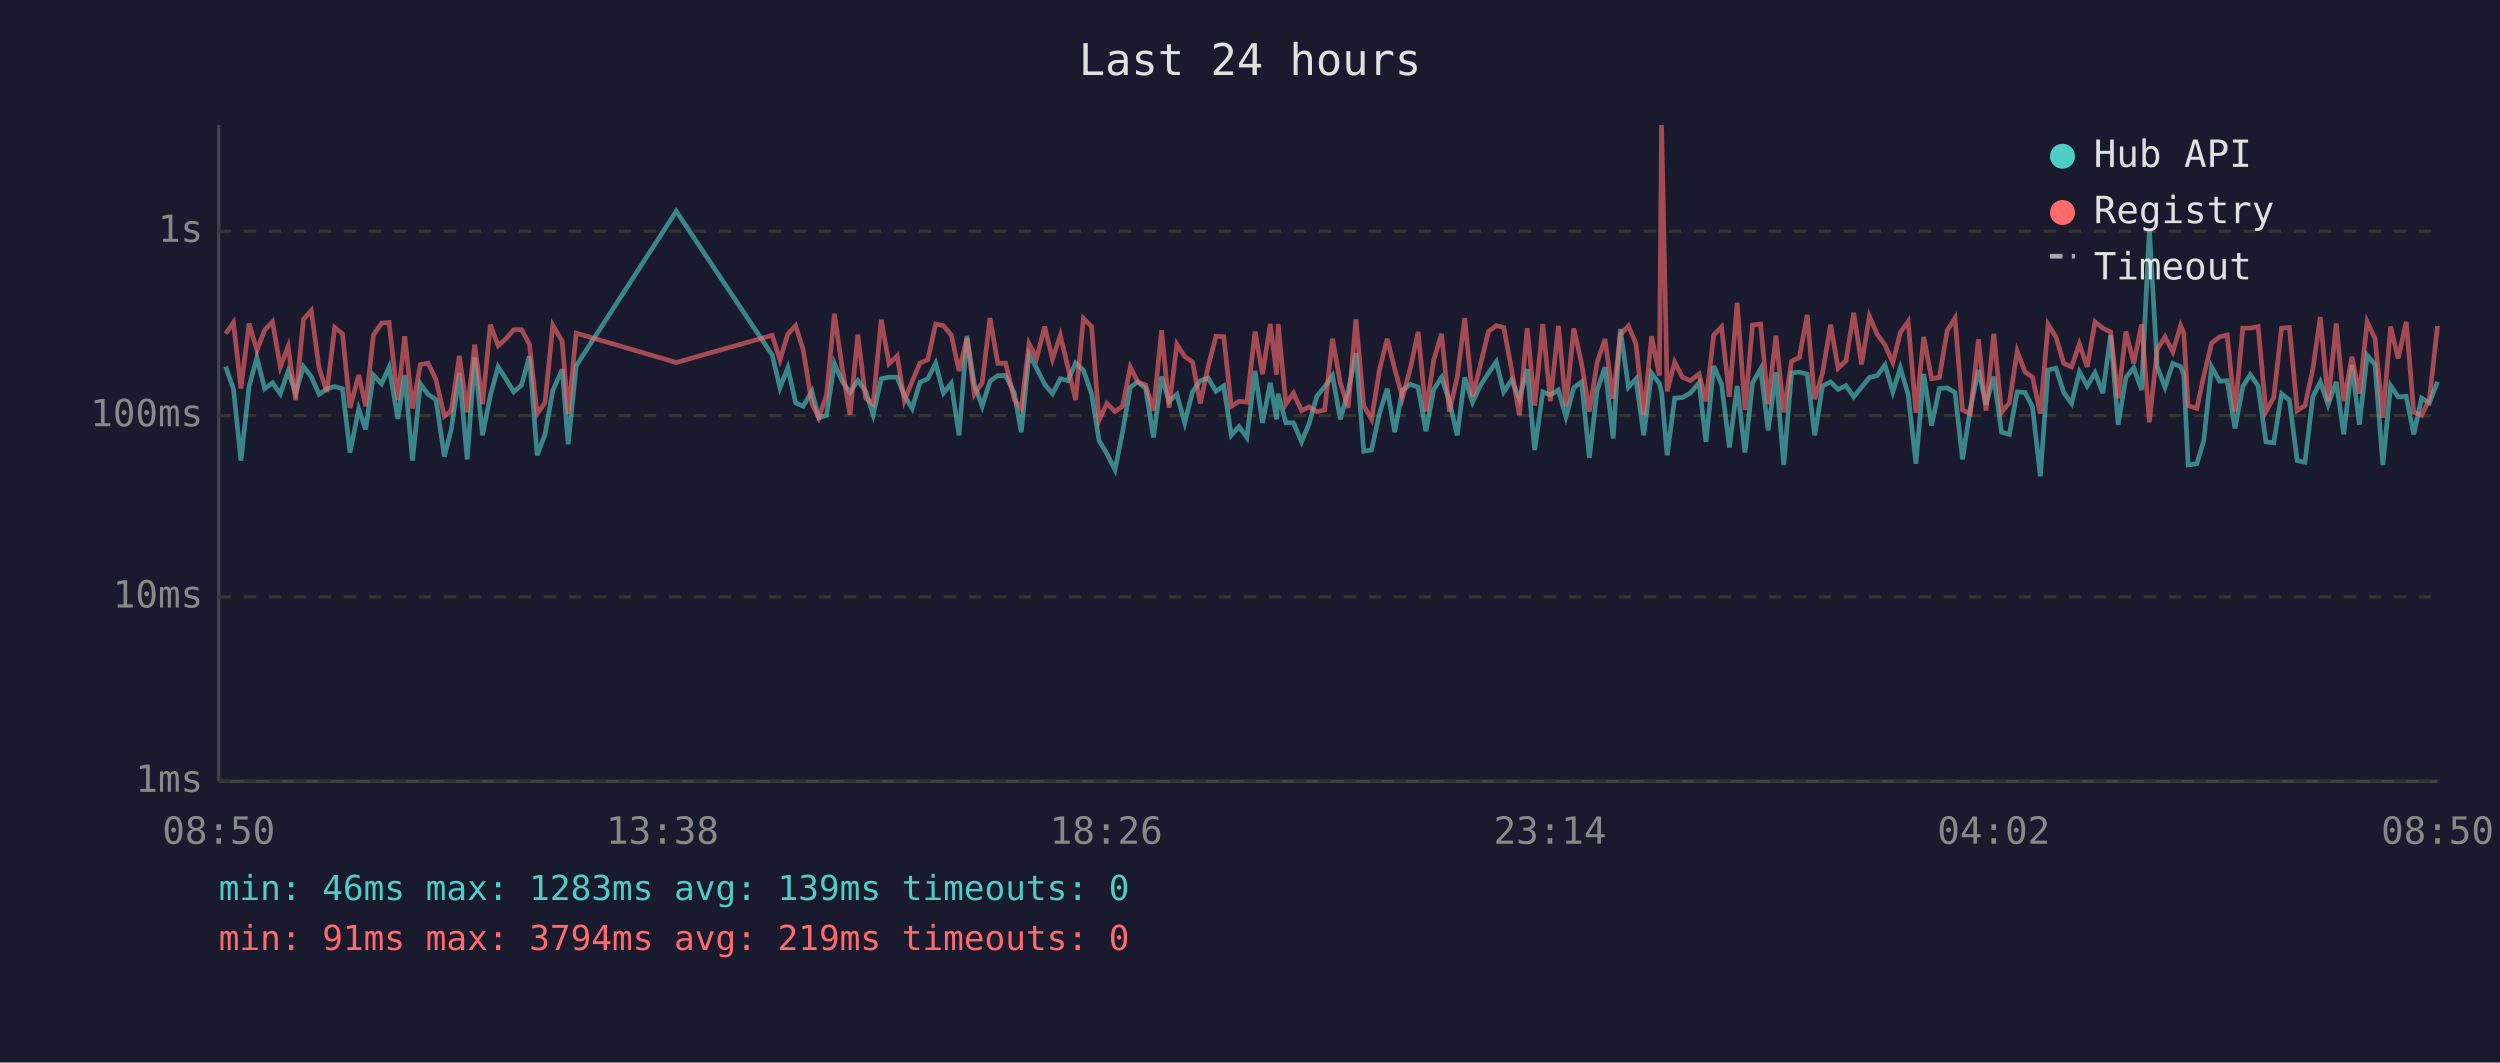
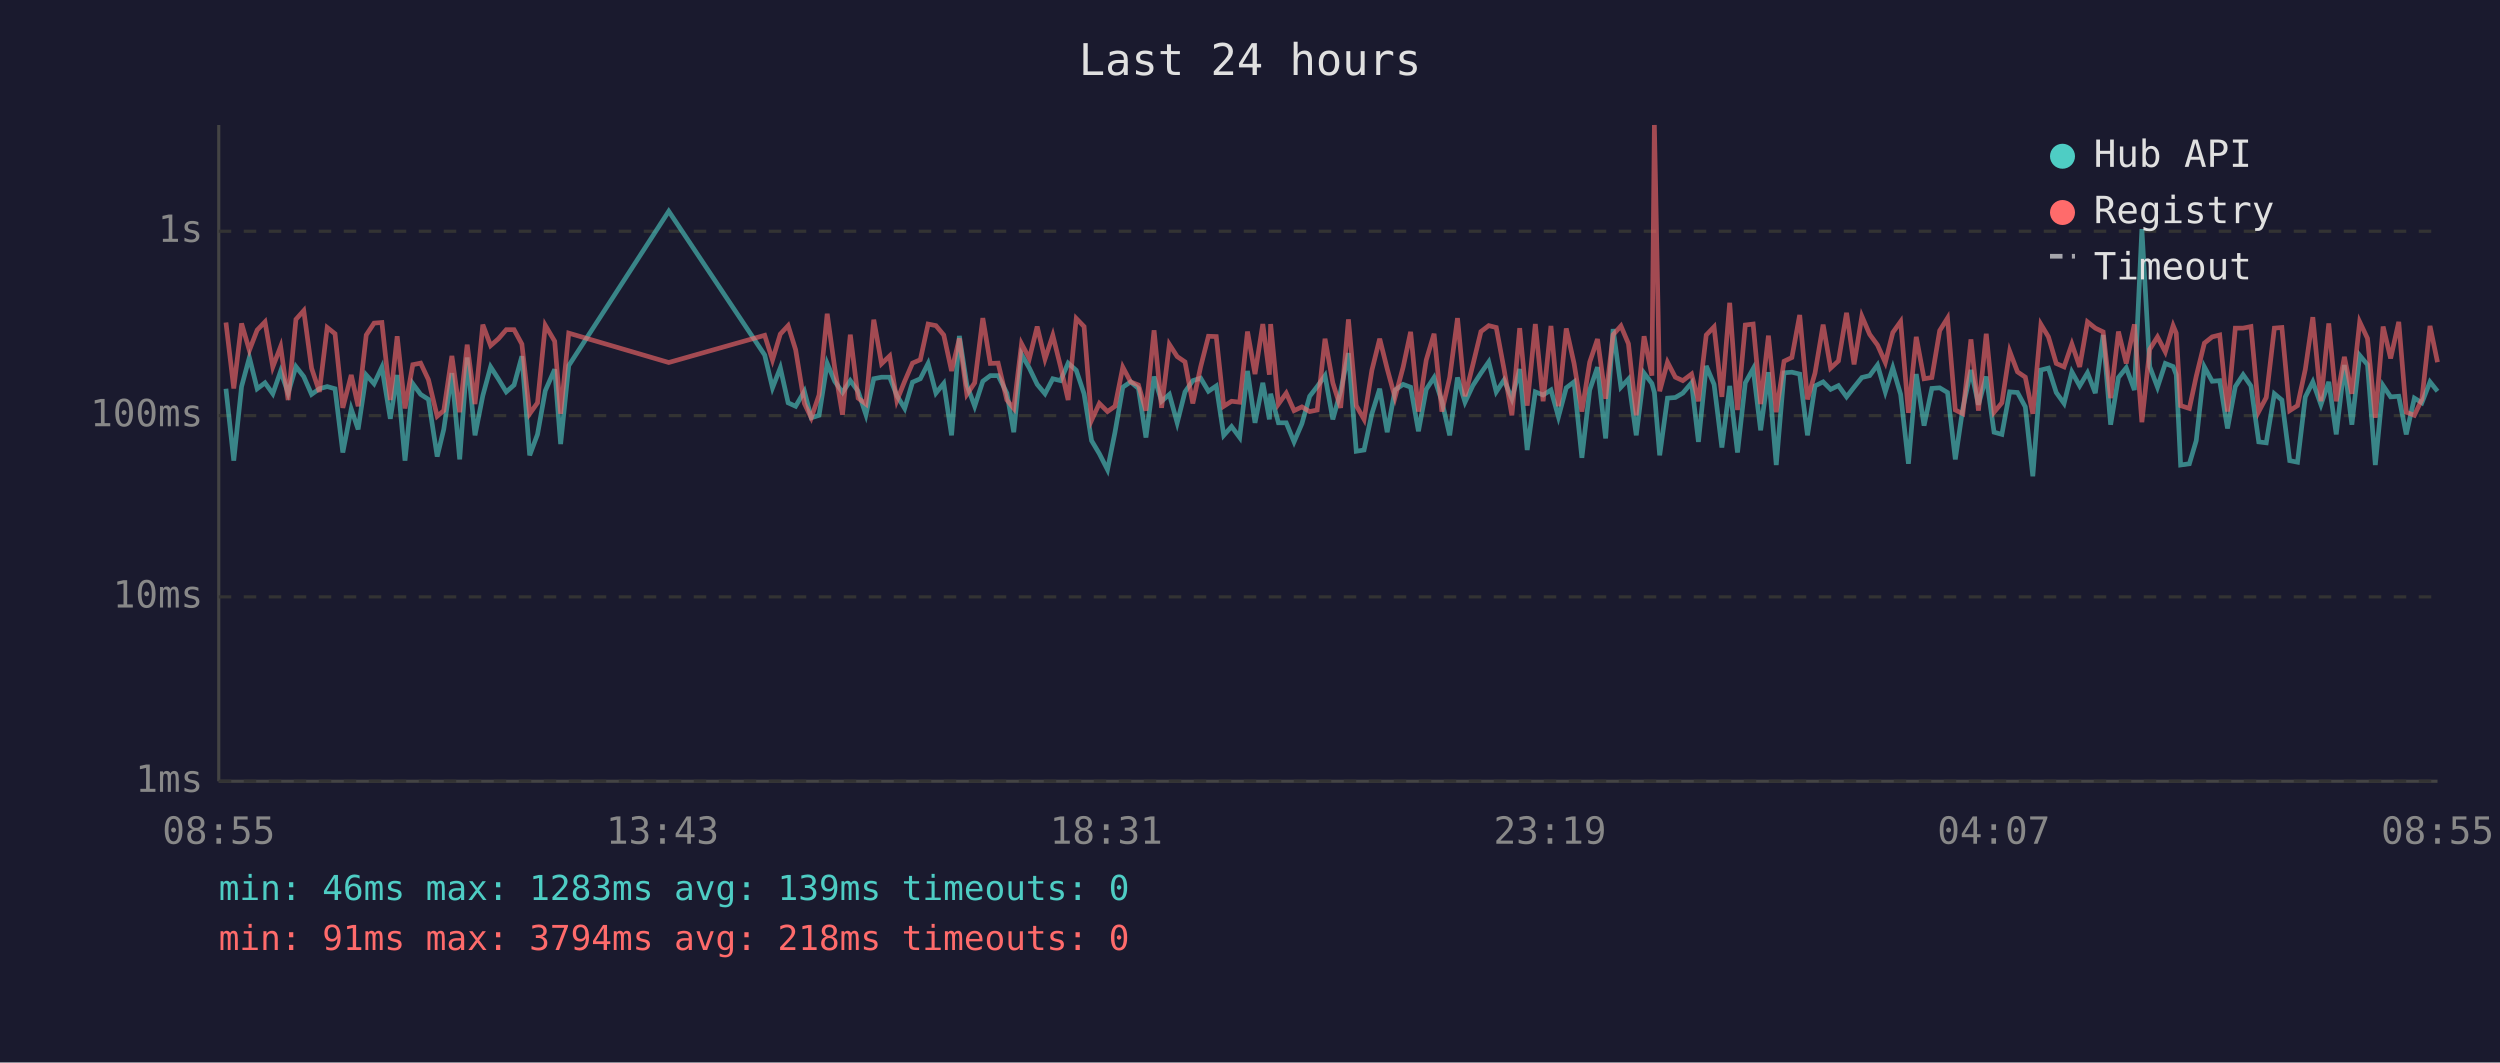
<svg xmlns="http://www.w3.org/2000/svg" viewBox="0 0 800 340" font-family="monospace" font-size="12">
  <rect width="800" height="340" fill="#1a1a2e" />
  <text x="400" y="24" fill="#e0e0e0" font-size="14" text-anchor="middle">Last 24 hours</text>
  <line x1="70" y1="40" x2="70" y2="250" stroke="#444" stroke-width="1" />
  <line x1="70" y1="250" x2="780" y2="250" stroke="#444" stroke-width="1" />
  <line x1="70" y1="250" x2="780" y2="250" stroke="#333" stroke-width="1" stroke-dasharray="4" />
  <text x="65" y="250" fill="#888" text-anchor="end" dominant-baseline="middle">1ms</text>
  <line x1="70" y1="191" x2="780" y2="191" stroke="#333" stroke-width="1" stroke-dasharray="4" />
  <text x="65" y="191" fill="#888" text-anchor="end" dominant-baseline="middle">10ms</text>
  <line x1="70" y1="133" x2="780" y2="133" stroke="#333" stroke-width="1" stroke-dasharray="4" />
  <text x="65" y="133" fill="#888" text-anchor="end" dominant-baseline="middle">100ms</text>
  <line x1="70" y1="74" x2="780" y2="74" stroke="#333" stroke-width="1" stroke-dasharray="4" />
  <text x="65" y="74" fill="#888" text-anchor="end" dominant-baseline="middle">1s</text>
-   <text x="70" y="270" fill="#888" text-anchor="middle">08:50</text>
-   <text x="212" y="270" fill="#888" text-anchor="middle">13:38</text>
-   <text x="354" y="270" fill="#888" text-anchor="middle">18:26</text>
-   <text x="496" y="270" fill="#888" text-anchor="middle">23:14</text>
-   <text x="638" y="270" fill="#888" text-anchor="middle">04:02</text>
-   <text x="780" y="270" fill="#888" text-anchor="middle">08:50</text>
-   <polyline points="72.2,117.3 74.7,124.4 77.1,147.4 79.7,123.7 82.2,114.4 84.7,124.4 87.2,122.5 89.7,126.0 92.2,118.8 94.6,125.8 97.1,117.3 99.6,120.5 102.1,126.2 104.6,124.4 107.1,123.7 109.6,124.4 112.0,144.8 114.8,130.9 117.0,137.4 119.5,120.0 122.1,122.8 124.5,117.5 127.3,134.0 129.5,120.0 132.0,147.4 134.5,122.8 137.0,126.2 139.5,127.8 142.2,146.1 144.4,137.4 147.0,119.4 149.5,147.0 151.9,114.4 154.4,139.3 156.9,126.6 159.4,117.4 161.9,121.3 164.4,125.4 166.9,123.2 169.4,114.0 171.9,145.7 174.4,139.0 176.9,125.0 179.9,118.2 181.8,142.1 184.4,117.0 216.4,67.6 247.1,113.6 249.6,124.1 252.1,117.7 254.6,128.9 257.0,130.0 259.8,125.2 262.0,133.7 264.5,132.9 267.0,116.3 269.5,122.0 272.0,125.6 274.5,121.8 277.0,125.2 279.4,132.7 282.0,121.2 284.5,120.7 287.1,120.7 289.4,126.6 291.9,130.7 294.4,122.3 296.9,121.2 299.4,116.3 301.9,125.8 304.4,122.7 306.9,139.3 309.4,107.5 311.8,123.2 314.3,130.0 316.8,122.0 319.3,120.2 321.8,120.2 324.6,125.8 326.8,138.3 329.3,113.4 331.7,117.8 334.3,123.0 336.8,126.0 339.3,121.2 341.7,121.8 344.2,116.2 346.7,118.5 349.3,126.0 351.7,141.0 354.2,145.2 356.8,150.3 359.2,138.3 361.7,123.9 364.1,122.2 366.6,124.3 369.1,140.0 371.7,120.5 374.1,128.4 376.6,126.2 379.1,135.3 381.6,125.4 384.1,121.8 386.6,121.0 389.1,125.2 391.6,123.5 394.0,139.3 396.5,136.5 399.0,140.0 401.6,118.7 404.0,135.3 406.5,122.5 408.5,134.2 409.0,126.0 411.5,135.3 413.9,135.3 416.5,141.4 418.9,135.6 421.4,126.8 423.9,123.7 426.4,120.2 428.9,134.2 431.4,125.2 433.9,113.0 436.4,144.4 438.9,144.0 441.4,132.4 443.9,124.4 446.3,138.3 448.8,124.8 451.4,123.0 453.8,123.9 456.3,138.0 458.8,124.6 461.3,120.8 463.8,128.4 466.3,139.3 468.7,120.8 471.2,128.7 473.7,123.4 476.3,119.4 478.8,115.8 481.2,125.4 483.7,121.6 486.2,127.6 488.7,118.1 491.1,144.0 493.7,125.4 496.1,126.4 498.7,124.8 501.1,133.4 503.6,124.1 506.1,122.2 508.6,146.5 511.1,124.8 513.6,117.5 516.2,140.3 518.5,105.3 521.1,123.9 523.5,121.3 526.0,139.3 528.5,119.4 531.0,122.7 531.7,125.6 533.5,145.7 535.9,127.4 538.4,127.2 540.9,125.8 543.7,122.5 545.9,141.4 548.4,117.1 550.9,123.0 553.4,143.2 555.9,123.5 558.4,144.8 560.8,122.5 563.4,118.0 565.8,137.7 568.3,119.1 570.8,148.8 573.3,119.3 575.8,119.1 578.3,119.7 580.7,139.3 583.2,123.5 585.8,122.2 588.2,124.6 590.7,123.4 593.2,127.0 595.7,123.9 598.2,120.8 600.7,120.2 603.2,116.8 605.7,125.4 608.1,117.7 610.6,126.2 613.1,148.4 615.6,119.7 618.1,136.2 620.6,124.3 623.1,124.1 625.6,125.6 628.0,147.0 630.5,130.7 633.1,118.4 635.5,129.5 638.0,120.5 640.5,138.3 643.0,139.0 645.5,125.4 648.0,125.6 650.4,130.2 652.9,152.4 655.4,118.4 657.9,117.8 660.4,125.6 662.9,129.1 665.4,119.0 667.9,123.5 670.4,119.3 672.9,125.8 675.4,107.2 677.8,135.9 680.3,120.8 682.8,117.7 685.3,124.8 687.8,73.3 690.3,117.3 692.8,123.9 695.3,116.3 697.8,117.3 698.8,119.9 700.2,148.8 703.0,148.4 705.2,141.0 707.7,117.4 710.3,122.0 712.7,121.8 715.2,137.1 717.7,123.7 720.1,119.9 722.6,123.5 725.1,141.4 727.6,141.7 730.1,126.0 732.6,128.0 735.1,147.4 737.6,147.9 740.1,127.0 742.5,122.2 745.0,129.5 747.6,122.2 750.0,139.0 752.6,116.8 755.0,135.9 757.5,113.7 760.0,116.7 762.5,148.8 765.0,123.4 767.4,127.0 770.0,126.8 772.4,139.0 774.9,127.4 777.4,128.9 780.0,122.2" fill="none" stroke="#4ecdc4" stroke-width="1.5" opacity="0.6" />
-   <polyline points="72.2,106.8 74.7,103.2 77.1,124.3 79.7,103.5 82.2,112.1 84.7,105.6 87.2,103.0 89.7,117.4 92.2,110.9 94.6,128.0 97.1,102.2 99.6,99.4 102.1,117.8 104.6,125.4 107.1,104.8 109.6,106.8 112.0,130.5 114.8,120.0 117.0,130.0 119.5,107.2 122.1,103.4 124.5,103.2 127.3,128.0 129.5,107.6 132.0,130.7 134.5,116.7 137.0,116.2 139.5,121.5 142.2,133.2 144.4,131.4 147.0,113.9 149.5,131.9 151.9,110.3 154.4,129.3 156.9,103.9 159.4,110.6 161.9,108.4 164.4,105.5 166.9,105.5 169.4,110.1 171.9,132.4 174.4,128.9 176.9,104.1 179.9,109.2 181.8,132.4 184.4,106.6 216.4,116.0 247.1,107.3 249.6,115.2 252.1,106.9 254.6,104.2 257.0,111.9 259.8,129.1 262.0,133.7 264.5,126.4 267.0,100.4 269.5,117.7 272.0,132.7 274.5,107.1 277.0,127.4 279.4,129.3 282.0,102.3 284.5,116.4 287.1,113.9 289.4,128.2 291.9,122.0 294.4,116.2 296.9,115.1 299.4,103.7 301.9,104.2 304.4,107.2 306.9,118.7 309.4,108.3 311.8,126.2 314.3,122.5 316.8,101.8 319.3,116.3 321.8,116.2 324.6,128.0 326.8,130.7 329.3,110.0 331.7,114.7 334.3,104.5 336.8,114.9 339.3,107.3 341.7,117.4 344.2,128.0 346.7,101.9 349.3,104.5 351.7,134.5 354.2,129.1 356.8,131.7 359.2,130.0 361.7,117.5 364.1,122.2 366.6,123.2 369.1,131.4 371.7,105.7 374.1,130.5 376.6,110.2 379.1,114.1 381.6,115.8 384.1,129.1 386.6,117.4 389.1,107.6 391.6,107.7 394.0,130.0 396.5,128.4 399.0,128.7 401.6,106.1 404.0,119.7 406.5,103.7 408.5,119.9 409.0,103.7 411.5,129.3 413.9,125.8 416.5,131.4 418.9,130.2 421.4,131.7 423.9,131.2 426.4,108.4 428.9,122.5 431.4,130.5 433.9,102.2 436.4,129.8 438.9,134.2 441.4,118.5 443.9,108.4 446.3,118.0 448.8,127.2 451.4,117.5 453.8,106.2 456.3,131.7 458.8,115.2 461.3,106.8 463.8,131.7 466.3,120.8 468.7,101.8 471.2,126.8 473.7,116.8 476.3,106.1 478.8,104.2 481.2,104.8 483.7,118.2 486.2,132.9 488.7,105.0 491.1,129.8 493.7,103.7 496.1,128.4 498.7,104.3 501.1,130.0 503.6,105.1 506.1,116.3 508.6,131.7 511.1,115.9 513.6,108.5 516.2,127.6 518.5,107.1 521.1,104.3 523.5,110.0 526.0,132.9 528.5,107.6 531.0,120.2 531.7,40.0 533.5,125.2 535.9,115.9 538.4,120.7 540.9,121.8 543.7,119.7 545.9,128.4 548.4,107.2 550.9,104.6 553.4,127.0 555.9,96.9 558.4,131.2 560.8,104.0 563.4,103.7 565.8,129.3 568.3,107.4 570.8,131.9 573.3,115.6 575.8,114.4 578.3,100.8 580.7,127.8 583.2,119.4 585.8,103.9 588.2,117.8 590.7,115.5 593.2,100.1 595.7,116.6 598.2,101.2 600.7,107.0 603.2,110.4 605.7,116.0 608.1,106.4 610.6,102.9 613.1,132.1 615.6,107.8 618.1,121.2 620.6,120.8 623.1,105.8 625.6,101.8 628.0,131.2 630.5,132.4 633.1,108.6 635.5,131.4 638.0,106.8 640.5,131.9 643.0,128.9 645.5,112.4 648.0,119.0 650.4,120.7 652.9,132.4 655.4,103.8 657.9,107.8 660.4,116.3 662.9,117.4 665.4,110.1 667.9,117.4 670.4,103.0 672.9,105.0 675.4,106.2 677.8,127.4 680.3,106.1 682.8,116.3 685.3,103.8 687.8,135.1 690.3,111.8 692.8,107.8 695.3,112.6 697.8,104.2 698.8,106.6 700.2,129.8 703.0,130.7 705.2,120.4 707.7,109.8 710.3,107.8 712.7,107.2 715.2,131.7 717.7,105.0 720.1,105.0 722.6,104.5 725.1,131.7 727.6,127.2 730.1,105.0 732.6,104.8 735.1,131.4 737.6,129.8 740.1,118.2 742.5,101.5 745.0,128.4 747.6,103.5 750.0,128.4 752.6,114.2 755.0,126.0 757.5,103.0 760.0,108.3 762.5,133.7 765.0,104.5 767.4,114.7 770.0,103.0 772.4,131.9 774.9,132.9 777.4,127.8 780.0,104.3" fill="none" stroke="#ff6b6b" stroke-width="1.5" opacity="0.6" />
+   <text x="70" y="270" fill="#888" text-anchor="middle">08:55</text>
+   <text x="212" y="270" fill="#888" text-anchor="middle">13:43</text>
+   <text x="354" y="270" fill="#888" text-anchor="middle">18:31</text>
+   <text x="496" y="270" fill="#888" text-anchor="middle">23:19</text>
+   <text x="638" y="270" fill="#888" text-anchor="middle">04:07</text>
+   <text x="780" y="270" fill="#888" text-anchor="middle">08:55</text>
+   <polyline points="72.3,124.4 74.8,147.4 77.3,123.7 79.8,114.4 82.3,124.4 84.8,122.5 87.3,126.0 89.8,118.8 92.2,125.8 94.7,117.3 97.2,120.5 99.7,126.2 102.2,124.4 104.7,123.7 107.2,124.4 109.7,144.8 112.4,130.9 114.6,137.4 117.2,120.0 119.7,122.8 122.2,117.5 124.9,134.0 127.1,120.0 129.6,147.4 132.1,122.8 134.6,126.2 137.1,127.8 139.9,146.1 142.0,137.4 144.6,119.4 147.1,147.0 149.5,114.4 152.0,139.3 154.5,126.6 157.0,117.4 159.5,121.3 162.0,125.4 164.5,123.2 167.0,114.0 169.5,145.7 172.0,139.0 174.5,125.0 177.5,118.2 179.4,142.1 182.0,117.0 214.0,67.6 244.7,113.6 247.2,124.1 249.7,117.7 252.2,128.9 254.6,130.0 257.4,125.2 259.6,133.7 262.1,132.9 264.7,116.3 267.1,122.0 269.6,125.6 272.1,121.8 274.6,125.2 277.1,132.7 279.6,121.2 282.1,120.7 284.7,120.7 287.0,126.6 289.5,130.7 292.0,122.3 294.5,121.2 297.0,116.3 299.5,125.8 302.0,122.7 304.5,139.3 307.0,107.5 309.4,123.2 311.9,130.0 314.5,122.0 316.9,120.2 319.4,120.2 322.2,125.8 324.4,138.3 326.9,113.4 329.4,117.8 331.9,123.0 334.4,126.0 336.9,121.2 339.4,121.8 341.8,116.2 344.4,118.5 346.9,126.0 349.3,141.0 351.8,145.2 354.4,150.3 356.8,138.3 359.3,123.9 361.8,122.2 364.3,124.3 366.7,140.0 369.3,120.5 371.7,128.4 374.2,126.2 376.7,135.3 379.2,125.4 381.7,121.8 384.2,121.0 386.7,125.2 389.2,123.5 391.6,139.3 394.1,136.5 396.7,140.0 399.2,118.7 401.6,135.3 404.1,122.5 406.2,134.2 406.6,126.0 409.1,135.3 411.6,135.3 414.1,141.4 416.6,135.6 419.1,126.8 421.5,123.7 424.0,120.2 426.5,134.2 429.0,125.2 431.5,113.0 434.0,144.4 436.5,144.0 439.0,132.4 441.5,124.4 443.9,138.3 446.4,124.8 449.0,123.0 451.4,123.9 453.9,138.0 456.4,124.6 458.9,120.8 461.4,128.4 463.9,139.3 466.4,120.8 468.8,128.7 471.3,123.4 473.9,119.4 476.4,115.8 478.8,125.4 481.3,121.6 483.8,127.6 486.3,118.1 488.7,144.0 491.3,125.4 493.8,126.4 496.3,124.8 498.7,133.4 501.2,124.1 503.7,122.2 506.2,146.5 508.7,124.8 511.2,117.5 513.8,140.3 516.2,105.3 518.7,123.9 521.1,121.3 523.6,139.3 526.1,119.4 528.6,122.7 529.4,125.6 531.1,145.7 533.6,127.4 536.1,127.2 538.5,125.8 541.3,122.5 543.5,141.4 546.0,117.1 548.5,123.0 551.0,143.2 553.5,123.5 556.0,144.8 558.5,122.5 561.0,118.0 563.4,137.7 565.9,119.1 568.4,148.8 570.9,119.3 573.4,119.1 575.9,119.7 578.4,139.3 580.8,123.5 583.4,122.2 585.8,124.6 588.3,123.4 590.9,127.0 593.3,123.9 595.8,120.8 598.3,120.2 600.8,116.8 603.3,125.4 605.7,117.7 608.2,126.2 610.7,148.4 613.2,119.7 615.7,136.2 618.2,124.3 620.7,124.1 623.2,125.6 625.7,147.0 628.1,130.7 630.7,118.4 633.1,129.5 635.6,120.5 638.1,138.3 640.6,139.0 643.1,125.4 645.6,125.6 648.1,130.2 650.5,152.4 653.1,118.4 655.5,117.8 658.0,125.6 660.5,129.1 663.0,119.0 665.5,123.5 668.0,119.3 670.5,125.8 673.0,107.2 675.4,135.9 677.9,120.8 680.4,117.7 683.0,124.8 685.4,73.3 687.9,117.3 690.4,123.9 692.9,116.3 695.4,117.3 696.4,119.9 697.8,148.8 700.6,148.4 702.8,141.0 705.4,117.4 707.9,122.0 710.3,121.8 712.8,137.1 715.3,123.7 717.8,119.9 720.3,123.5 722.8,141.4 725.2,141.7 727.8,126.0 730.2,128.0 732.7,147.4 735.2,147.9 737.7,127.0 740.1,122.2 742.7,129.5 745.2,122.2 747.6,139.0 750.2,116.8 752.6,135.9 755.1,113.7 757.6,116.7 760.1,148.8 762.6,123.4 765.0,127.0 767.6,126.8 770.0,139.0 772.6,127.4 775.0,128.9 777.6,122.2 780.0,125.2" fill="none" stroke="#4ecdc4" stroke-width="1.5" opacity="0.6" />
+   <polyline points="72.3,103.2 74.8,124.3 77.3,103.5 79.8,112.1 82.3,105.6 84.8,103.0 87.3,117.4 89.8,110.9 92.2,128.0 94.7,102.2 97.2,99.4 99.7,117.8 102.2,125.4 104.7,104.8 107.2,106.8 109.7,130.5 112.4,120.0 114.6,130.0 117.2,107.2 119.7,103.4 122.2,103.2 124.9,128.0 127.1,107.6 129.6,130.7 132.1,116.7 134.6,116.2 137.1,121.5 139.9,133.2 142.0,131.4 144.6,113.9 147.1,131.9 149.5,110.3 152.0,129.3 154.5,103.9 157.0,110.6 159.5,108.4 162.0,105.5 164.5,105.5 167.0,110.1 169.5,132.4 172.0,128.9 174.5,104.1 177.5,109.2 179.4,132.4 182.0,106.6 214.0,116.0 244.7,107.3 247.2,115.2 249.7,106.9 252.2,104.2 254.6,111.9 257.4,129.1 259.6,133.7 262.1,126.4 264.7,100.4 267.1,117.7 269.6,132.7 272.1,107.1 274.6,127.4 277.1,129.3 279.6,102.3 282.1,116.4 284.7,113.9 287.0,128.2 289.5,122.0 292.0,116.2 294.5,115.1 297.0,103.7 299.5,104.2 302.0,107.2 304.5,118.7 307.0,108.3 309.4,126.2 311.9,122.5 314.5,101.8 316.9,116.3 319.4,116.2 322.2,128.0 324.4,130.7 326.9,110.0 329.4,114.7 331.9,104.5 334.4,114.9 336.9,107.3 339.4,117.4 341.8,128.0 344.4,101.9 346.9,104.5 349.3,134.5 351.8,129.1 354.4,131.7 356.8,130.0 359.3,117.5 361.8,122.2 364.3,123.2 366.7,131.4 369.3,105.7 371.7,130.5 374.2,110.2 376.7,114.1 379.2,115.8 381.7,129.1 384.2,117.4 386.7,107.6 389.2,107.7 391.6,130.0 394.1,128.4 396.7,128.7 399.2,106.1 401.6,119.7 404.1,103.7 406.2,119.9 406.6,103.7 409.1,129.3 411.6,125.8 414.1,131.4 416.6,130.2 419.1,131.7 421.5,131.2 424.0,108.4 426.5,122.5 429.0,130.5 431.5,102.2 434.0,129.8 436.5,134.2 439.0,118.5 441.5,108.4 443.9,118.0 446.4,127.2 449.0,117.5 451.4,106.2 453.9,131.7 456.4,115.2 458.9,106.8 461.4,131.7 463.9,120.8 466.4,101.8 468.8,126.8 471.3,116.8 473.9,106.1 476.4,104.2 478.8,104.8 481.3,118.2 483.8,132.9 486.3,105.0 488.7,129.8 491.3,103.7 493.8,128.4 496.3,104.3 498.7,130.0 501.2,105.1 503.7,116.3 506.2,131.7 508.7,115.9 511.2,108.5 513.8,127.6 516.2,107.1 518.7,104.3 521.1,110.0 523.6,132.9 526.1,107.6 528.6,120.2 529.4,40.0 531.1,125.2 533.6,115.9 536.1,120.7 538.5,121.8 541.3,119.7 543.5,128.4 546.0,107.2 548.5,104.6 551.0,127.0 553.5,96.9 556.0,131.2 558.5,104.0 561.0,103.7 563.4,129.3 565.9,107.4 568.4,131.9 570.9,115.6 573.4,114.4 575.9,100.8 578.4,127.8 580.8,119.4 583.4,103.9 585.8,117.8 588.3,115.5 590.9,100.1 593.3,116.6 595.8,101.2 598.3,107.0 600.8,110.4 603.3,116.0 605.7,106.4 608.2,102.9 610.7,132.1 613.2,107.8 615.7,121.2 618.2,120.8 620.7,105.8 623.2,101.8 625.7,131.2 628.1,132.4 630.7,108.6 633.1,131.4 635.6,106.8 638.1,131.9 640.6,128.9 643.1,112.4 645.6,119.0 648.1,120.7 650.5,132.4 653.1,103.8 655.5,107.8 658.0,116.3 660.5,117.4 663.0,110.1 665.5,117.4 668.0,103.0 670.5,105.0 673.0,106.2 675.4,127.4 677.9,106.1 680.4,116.3 683.0,103.8 685.4,135.1 687.9,111.8 690.4,107.8 692.9,112.6 695.4,104.2 696.4,106.6 697.8,129.8 700.6,130.7 702.8,120.4 705.4,109.8 707.9,107.8 710.3,107.2 712.8,131.7 715.3,105.0 717.8,105.0 720.3,104.5 722.8,131.7 725.2,127.2 727.8,105.0 730.2,104.8 732.7,131.4 735.2,129.8 737.7,118.2 740.1,101.5 742.7,128.4 745.2,103.5 747.6,128.4 750.2,114.2 752.6,126.0 755.1,103.0 757.6,108.3 760.1,133.7 762.6,104.5 765.0,114.7 767.6,103.0 770.0,131.9 772.6,132.9 775.0,127.8 777.6,104.3 780.0,115.9" fill="none" stroke="#ff6b6b" stroke-width="1.5" opacity="0.6" />
  <circle cx="660" cy="50" r="4" fill="#4ecdc4" />
  <text x="670" y="50" fill="#e0e0e0" dominant-baseline="middle">Hub API</text>
  <circle cx="660" cy="68" r="4" fill="#ff6b6b" />
  <text x="670" y="68" fill="#e0e0e0" dominant-baseline="middle">Registry</text>
  <line x1="656" y1="82" x2="664" y2="82" stroke="#e0e0e0" stroke-width="1.5" stroke-dasharray="4,3" opacity="0.7" />
  <text x="670" y="86" fill="#e0e0e0" dominant-baseline="middle">Timeout</text>
  <text x="70" y="288" fill="#4ecdc4" font-size="11">min: 46ms  max: 1283ms  avg: 139ms  timeouts: 0</text>
-   <text x="70" y="304" fill="#ff6b6b" font-size="11">min: 91ms  max: 3794ms  avg: 219ms  timeouts: 0</text>
+   <text x="70" y="304" fill="#ff6b6b" font-size="11">min: 91ms  max: 3794ms  avg: 218ms  timeouts: 0</text>
</svg>
